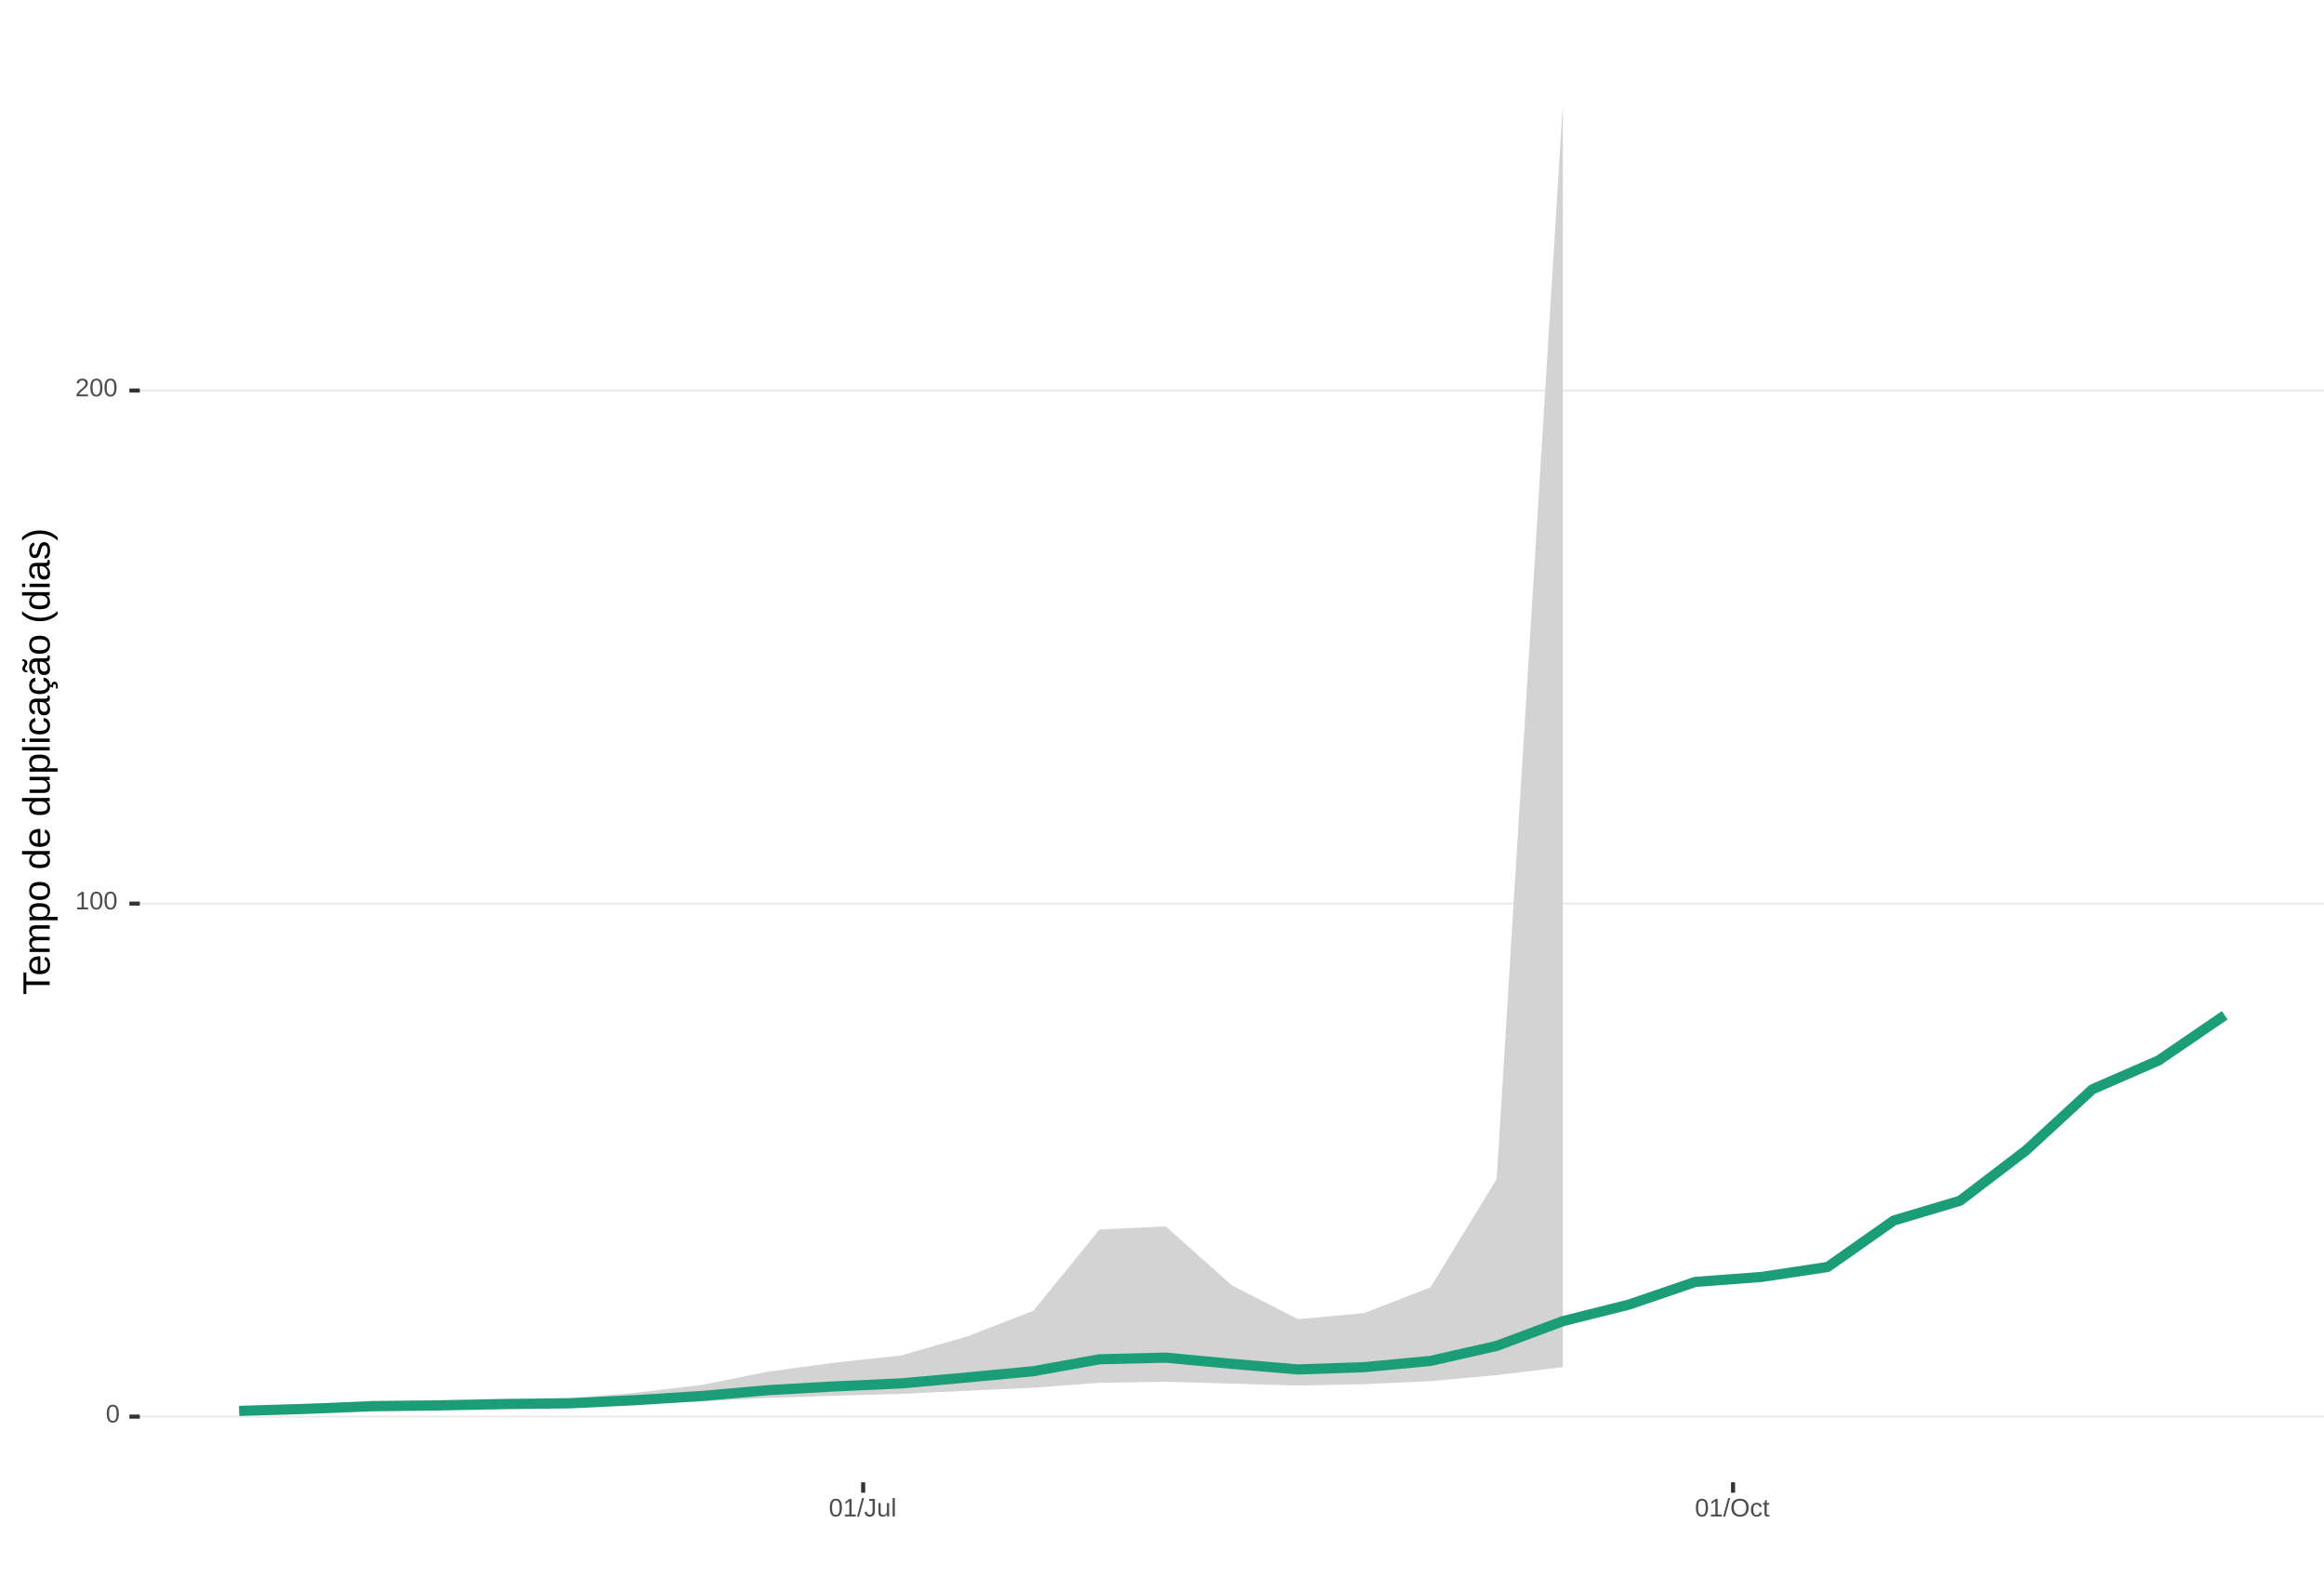
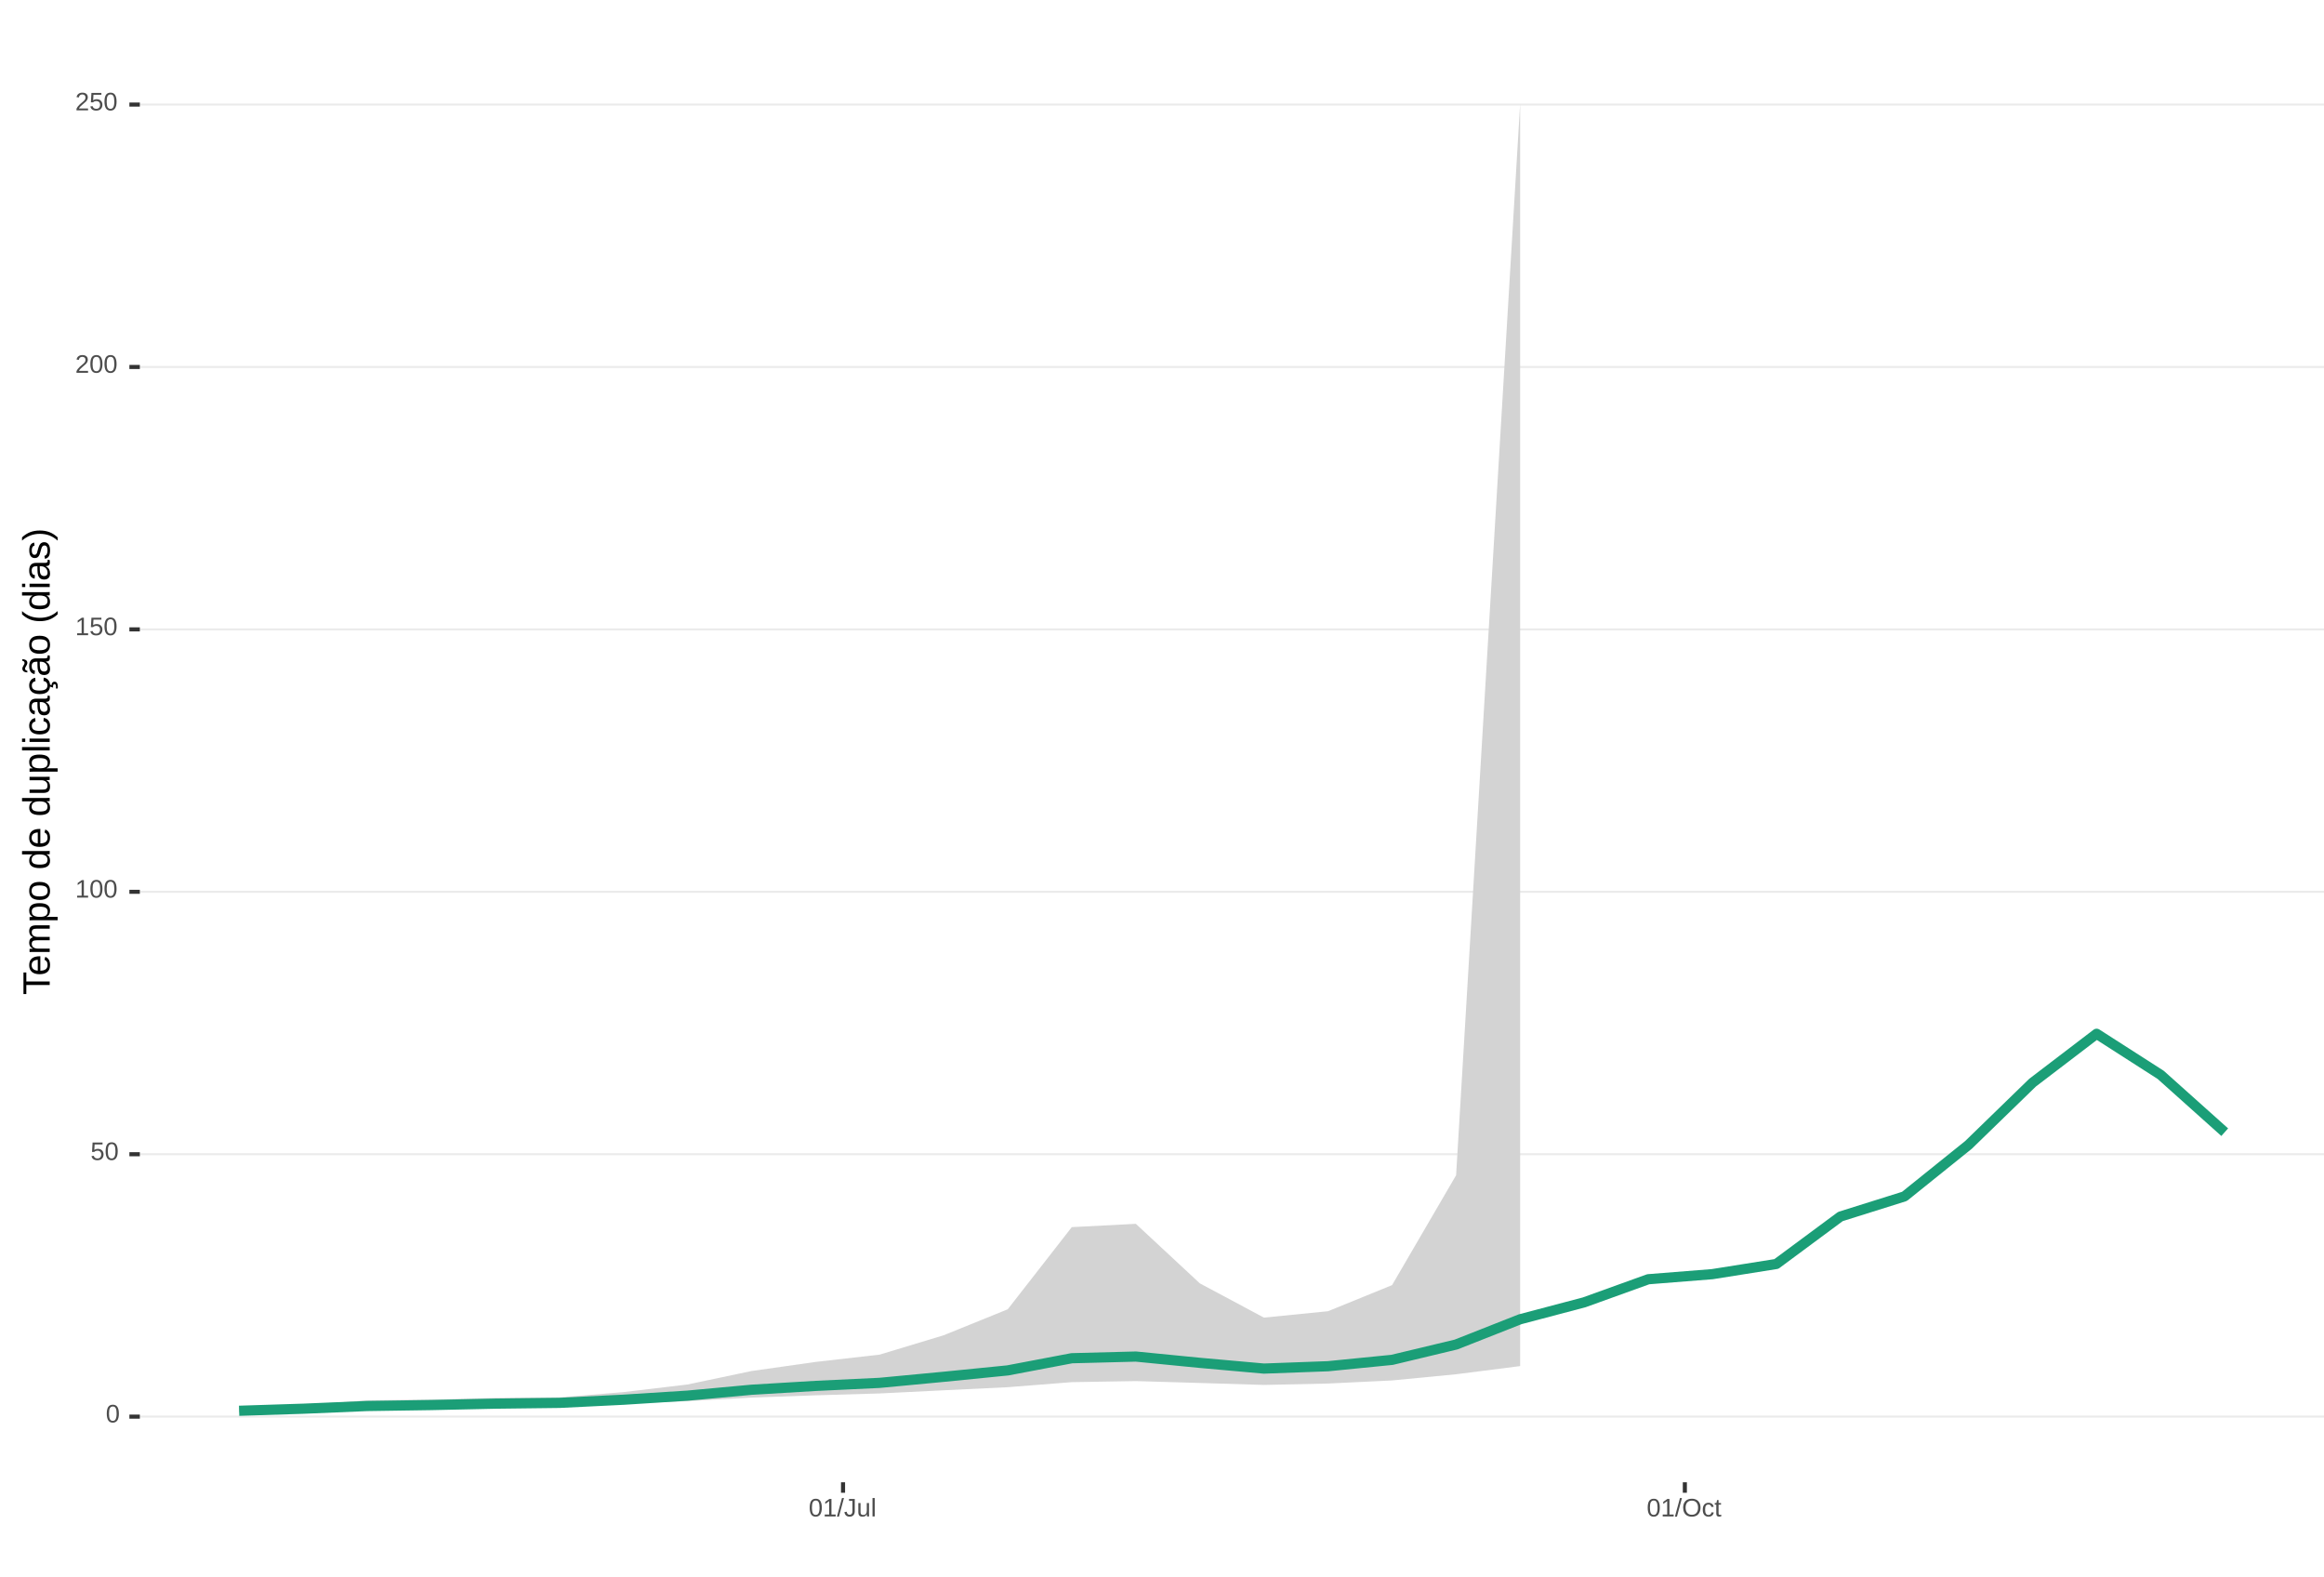
<svg xmlns="http://www.w3.org/2000/svg" xmlns:xlink="http://www.w3.org/1999/xlink" width="609pt" height="413pt" viewBox="0 0 609 413" version="1.1">
  <defs>
    <g>
      <symbol overflow="visible" id="glyph0-0">
        <path style="stroke:none;" d="M 0.672 -4.578 L 4.328 -4.578 L 4.328 0 L 0.672 0 Z M 0.906 -4.328 L 0.906 -0.25 L 4.078 -0.25 L 4.078 -4.328 Z M 0.906 -4.328 " />
      </symbol>
      <symbol overflow="visible" id="glyph0-1">
        <path style="stroke:none;" d="M 3.438 -2.297 C 3.438 -1.523 3.301 -0.938 3.031 -0.531 C 2.758 -0.133 2.363 0.062 1.844 0.062 C 1.312 0.062 0.914 -0.133 0.656 -0.531 C 0.395 -0.938 0.266 -1.523 0.266 -2.297 C 0.266 -3.078 0.391 -3.66 0.641 -4.047 C 0.898 -4.441 1.305 -4.641 1.859 -4.641 C 2.398 -4.641 2.797 -4.441 3.047 -4.047 C 3.305 -3.648 3.438 -3.066 3.438 -2.297 Z M 2.844 -2.297 C 2.844 -2.953 2.766 -3.426 2.609 -3.719 C 2.461 -4.02 2.211 -4.172 1.859 -4.172 C 1.504 -4.172 1.242 -4.023 1.078 -3.734 C 0.922 -3.441 0.844 -2.961 0.844 -2.297 C 0.844 -1.641 0.922 -1.16 1.078 -0.859 C 1.242 -0.555 1.5 -0.406 1.844 -0.406 C 2.188 -0.406 2.438 -0.555 2.594 -0.859 C 2.758 -1.172 2.844 -1.648 2.844 -2.297 Z M 2.844 -2.297 " />
      </symbol>
      <symbol overflow="visible" id="glyph0-2">
+         <path style="stroke:none;" d="M 3.422 -1.484 C 3.422 -1.004 3.273 -0.625 2.984 -0.344 C 2.703 -0.07 2.305 0.062 1.797 0.062 C 1.367 0.062 1.023 -0.031 0.766 -0.219 C 0.504 -0.406 0.336 -0.676 0.266 -1.031 L 0.859 -1.094 C 0.984 -0.633 1.301 -0.406 1.812 -0.406 C 2.125 -0.406 2.367 -0.5 2.547 -0.688 C 2.723 -0.883 2.812 -1.148 2.812 -1.484 C 2.812 -1.766 2.723 -1.992 2.547 -2.172 C 2.367 -2.348 2.129 -2.438 1.828 -2.438 C 1.672 -2.438 1.52 -2.41 1.375 -2.359 C 1.238 -2.316 1.102 -2.234 0.969 -2.109 L 0.406 -2.109 L 0.547 -4.578 L 3.156 -4.578 L 3.156 -4.078 L 1.078 -4.078 L 1 -2.625 C 1.25 -2.82 1.562 -2.922 1.938 -2.922 C 2.395 -2.922 2.754 -2.785 3.016 -2.516 C 3.285 -2.254 3.422 -1.91 3.422 -1.484 Z M 3.422 -1.484 " />
+       </symbol>
+       <symbol overflow="visible" id="glyph0-3">
        <path style="stroke:none;" d="M 0.5 0 L 0.5 -0.5 L 1.672 -0.5 L 1.672 -4.016 L 0.641 -3.281 L 0.641 -3.828 L 1.719 -4.578 L 2.266 -4.578 L 2.266 -0.5 L 3.375 -0.5 L 3.375 0 Z M 0.5 0 " />
      </symbol>
-       <symbol overflow="visible" id="glyph0-3">
+       <symbol overflow="visible" id="glyph0-4">
        <path style="stroke:none;" d="M 0.328 0 L 0.328 -0.406 C 0.441 -0.664 0.578 -0.891 0.734 -1.078 C 0.898 -1.273 1.066 -1.453 1.234 -1.609 C 1.41 -1.766 1.582 -1.91 1.75 -2.047 C 1.926 -2.18 2.082 -2.316 2.219 -2.453 C 2.363 -2.586 2.477 -2.727 2.562 -2.875 C 2.645 -3.02 2.688 -3.188 2.688 -3.375 C 2.688 -3.625 2.613 -3.816 2.469 -3.953 C 2.32 -4.098 2.117 -4.172 1.859 -4.172 C 1.609 -4.172 1.398 -4.102 1.234 -3.969 C 1.078 -3.832 0.984 -3.641 0.953 -3.391 L 0.359 -3.453 C 0.398 -3.816 0.555 -4.102 0.828 -4.312 C 1.098 -4.531 1.441 -4.641 1.859 -4.641 C 2.316 -4.641 2.672 -4.531 2.922 -4.312 C 3.172 -4.102 3.297 -3.797 3.297 -3.391 C 3.297 -3.211 3.254 -3.035 3.172 -2.859 C 3.086 -2.68 2.969 -2.504 2.812 -2.328 C 2.656 -2.16 2.348 -1.891 1.891 -1.516 C 1.641 -1.316 1.441 -1.133 1.297 -0.969 C 1.148 -0.801 1.047 -0.645 0.984 -0.5 L 3.359 -0.5 L 3.359 0 Z M 0.328 0 " />
      </symbol>
-       <symbol overflow="visible" id="glyph0-4">
+       <symbol overflow="visible" id="glyph0-5">
        <path style="stroke:none;" d="M 0 0.062 L 1.328 -4.828 L 1.844 -4.828 L 0.531 0.062 Z M 0 0.062 " />
      </symbol>
-       <symbol overflow="visible" id="glyph0-5">
+       <symbol overflow="visible" id="glyph0-6">
        <path style="stroke:none;" d="M 1.484 0.062 C 0.711 0.062 0.254 -0.336 0.109 -1.141 L 0.719 -1.234 C 0.75 -0.984 0.832 -0.785 0.969 -0.641 C 1.113 -0.504 1.285 -0.438 1.484 -0.438 C 1.711 -0.438 1.891 -0.516 2.016 -0.672 C 2.148 -0.828 2.219 -1.055 2.219 -1.359 L 2.219 -4.078 L 1.328 -4.078 L 1.328 -4.578 L 2.828 -4.578 L 2.828 -1.359 C 2.828 -0.922 2.707 -0.57 2.469 -0.312 C 2.227 -0.062 1.898 0.062 1.484 0.062 Z M 1.484 0.062 " />
      </symbol>
-       <symbol overflow="visible" id="glyph0-6">
+       <symbol overflow="visible" id="glyph0-7">
        <path style="stroke:none;" d="M 1.016 -3.516 L 1.016 -1.281 C 1.016 -1.051 1.035 -0.875 1.078 -0.75 C 1.129 -0.625 1.203 -0.531 1.297 -0.469 C 1.398 -0.414 1.551 -0.391 1.75 -0.391 C 2.031 -0.391 2.25 -0.484 2.406 -0.672 C 2.57 -0.867 2.656 -1.141 2.656 -1.484 L 2.656 -3.516 L 3.234 -3.516 L 3.234 -0.75 C 3.234 -0.344 3.242 -0.094 3.266 0 L 2.703 0 C 2.703 -0.008 2.703 -0.035 2.703 -0.078 C 2.703 -0.129 2.695 -0.188 2.688 -0.25 C 2.688 -0.312 2.688 -0.426 2.688 -0.594 L 2.672 -0.594 C 2.535 -0.352 2.379 -0.18 2.203 -0.078 C 2.023 0.016 1.805 0.062 1.547 0.062 C 1.16 0.062 0.879 -0.031 0.703 -0.219 C 0.523 -0.414 0.438 -0.734 0.438 -1.172 L 0.438 -3.516 Z M 1.016 -3.516 " />
      </symbol>
-       <symbol overflow="visible" id="glyph0-7">
+       <symbol overflow="visible" id="glyph0-8">
        <path style="stroke:none;" d="M 0.453 0 L 0.453 -4.828 L 1.031 -4.828 L 1.031 0 Z M 0.453 0 " />
      </symbol>
-       <symbol overflow="visible" id="glyph0-8">
+       <symbol overflow="visible" id="glyph0-9">
        <path style="stroke:none;" d="M 4.859 -2.312 C 4.859 -1.832 4.766 -1.41 4.578 -1.047 C 4.398 -0.691 4.141 -0.414 3.797 -0.219 C 3.453 -0.031 3.047 0.062 2.578 0.062 C 2.109 0.062 1.703 -0.031 1.359 -0.219 C 1.023 -0.406 0.766 -0.68 0.578 -1.047 C 0.398 -1.41 0.312 -1.832 0.312 -2.312 C 0.312 -3.039 0.508 -3.609 0.906 -4.016 C 1.312 -4.43 1.875 -4.641 2.594 -4.641 C 3.062 -4.641 3.461 -4.547 3.797 -4.359 C 4.141 -4.18 4.398 -3.914 4.578 -3.562 C 4.766 -3.207 4.859 -2.789 4.859 -2.312 Z M 4.219 -2.312 C 4.219 -2.883 4.078 -3.332 3.797 -3.656 C 3.516 -3.977 3.113 -4.141 2.594 -4.141 C 2.062 -4.141 1.656 -3.977 1.375 -3.656 C 1.094 -3.332 0.953 -2.883 0.953 -2.312 C 0.953 -1.738 1.094 -1.281 1.375 -0.938 C 1.664 -0.602 2.066 -0.438 2.578 -0.438 C 3.109 -0.438 3.516 -0.598 3.797 -0.922 C 4.078 -1.254 4.219 -1.719 4.219 -2.312 Z M 4.219 -2.312 " />
      </symbol>
-       <symbol overflow="visible" id="glyph0-9">
+       <symbol overflow="visible" id="glyph0-10">
        <path style="stroke:none;" d="M 0.891 -1.781 C 0.891 -1.312 0.961 -0.961 1.109 -0.734 C 1.254 -0.504 1.477 -0.391 1.781 -0.391 C 1.988 -0.391 2.16 -0.445 2.297 -0.562 C 2.441 -0.676 2.531 -0.848 2.562 -1.078 L 3.156 -1.047 C 3.102 -0.711 2.957 -0.441 2.719 -0.234 C 2.477 -0.035 2.172 0.062 1.797 0.062 C 1.305 0.062 0.93 -0.094 0.672 -0.406 C 0.41 -0.719 0.281 -1.172 0.281 -1.766 C 0.281 -2.359 0.41 -2.805 0.672 -3.109 C 0.93 -3.422 1.305 -3.578 1.797 -3.578 C 2.148 -3.578 2.445 -3.484 2.688 -3.297 C 2.926 -3.109 3.078 -2.852 3.141 -2.531 L 2.531 -2.484 C 2.5 -2.68 2.422 -2.836 2.297 -2.953 C 2.172 -3.066 2 -3.125 1.781 -3.125 C 1.469 -3.125 1.238 -3.02 1.094 -2.812 C 0.957 -2.602 0.891 -2.258 0.891 -1.781 Z M 0.891 -1.781 " />
      </symbol>
-       <symbol overflow="visible" id="glyph0-10">
+       <symbol overflow="visible" id="glyph0-11">
        <path style="stroke:none;" d="M 1.797 -0.031 C 1.609 0.02 1.41 0.047 1.203 0.047 C 0.734 0.047 0.5 -0.219 0.5 -0.75 L 0.5 -3.094 L 0.094 -3.094 L 0.094 -3.516 L 0.531 -3.516 L 0.703 -4.297 L 1.094 -4.297 L 1.094 -3.516 L 1.734 -3.516 L 1.734 -3.094 L 1.094 -3.094 L 1.094 -0.875 C 1.094 -0.707 1.117 -0.586 1.172 -0.516 C 1.223 -0.441 1.32 -0.406 1.469 -0.406 C 1.539 -0.406 1.648 -0.422 1.797 -0.453 Z M 1.797 -0.031 " />
      </symbol>
      <symbol overflow="visible" id="glyph1-0">
        <path style="stroke:none;" d="M -6.875 -1 L -6.875 -6.5 L 0 -6.5 L 0 -1 Z M -6.516 -1.375 L -0.375 -1.375 L -0.375 -6.125 L -6.516 -6.125 Z M -6.516 -1.375 " />
      </symbol>
      <symbol overflow="visible" id="glyph1-1">
        <path style="stroke:none;" d="M -6.125 -3.516 L 0 -3.516 L 0 -2.594 L -6.125 -2.594 L -6.125 -0.219 L -6.875 -0.219 L -6.875 -5.875 L -6.125 -5.875 Z M -6.125 -3.516 " />
      </symbol>
      <symbol overflow="visible" id="glyph1-2">
        <path style="stroke:none;" d="M -2.453 -1.344 C -1.848 -1.344 -1.379 -1.469 -1.047 -1.719 C -0.723 -1.969 -0.562 -2.336 -0.562 -2.828 C -0.562 -3.203 -0.633 -3.504 -0.781 -3.734 C -0.938 -3.961 -1.133 -4.117 -1.375 -4.203 L -1.156 -4.969 C -0.32 -4.656 0.094 -3.941 0.094 -2.828 C 0.094 -2.047 -0.133 -1.445 -0.594 -1.031 C -1.062 -0.625 -1.754 -0.422 -2.672 -0.422 C -3.547 -0.422 -4.211 -0.625 -4.672 -1.031 C -5.141 -1.445 -5.375 -2.031 -5.375 -2.781 C -5.375 -4.344 -4.441 -5.125 -2.578 -5.125 L -2.453 -5.125 Z M -3.125 -4.203 C -3.688 -4.16 -4.094 -4.02 -4.344 -3.781 C -4.602 -3.551 -4.734 -3.219 -4.734 -2.781 C -4.734 -2.352 -4.586 -2.016 -4.297 -1.766 C -4.016 -1.516 -3.625 -1.379 -3.125 -1.359 Z M -3.125 -4.203 " />
      </symbol>
      <symbol overflow="visible" id="glyph1-3">
        <path style="stroke:none;" d="M 0 -3.75 L -3.344 -3.75 C -3.852 -3.75 -4.207 -3.676 -4.406 -3.531 C -4.602 -3.395 -4.703 -3.145 -4.703 -2.781 C -4.703 -2.406 -4.555 -2.109 -4.266 -1.891 C -3.984 -1.672 -3.582 -1.562 -3.062 -1.562 L 0 -1.562 L 0 -0.688 L -4.156 -0.688 C -4.77 -0.688 -5.145 -0.68 -5.281 -0.672 L -5.281 -1.5 C -5.27 -1.5 -5.227 -1.5 -5.156 -1.5 C -5.082 -1.508 -5 -1.516 -4.906 -1.516 C -4.812 -1.523 -4.633 -1.531 -4.375 -1.531 L -4.375 -1.547 C -4.75 -1.734 -5.008 -1.945 -5.156 -2.188 C -5.301 -2.438 -5.375 -2.738 -5.375 -3.094 C -5.375 -3.488 -5.297 -3.801 -5.141 -4.031 C -4.984 -4.27 -4.727 -4.438 -4.375 -4.531 L -4.375 -4.547 C -4.727 -4.723 -4.984 -4.941 -5.141 -5.203 C -5.297 -5.461 -5.375 -5.773 -5.375 -6.141 C -5.375 -6.672 -5.227 -7.055 -4.938 -7.297 C -4.656 -7.547 -4.18 -7.672 -3.516 -7.672 L 0 -7.672 L 0 -6.797 L -3.344 -6.797 C -3.852 -6.797 -4.207 -6.723 -4.406 -6.578 C -4.602 -6.441 -4.703 -6.191 -4.703 -5.828 C -4.703 -5.453 -4.555 -5.156 -4.266 -4.938 C -3.984 -4.727 -3.582 -4.625 -3.062 -4.625 L 0 -4.625 Z M 0 -3.75 " />
      </symbol>
      <symbol overflow="visible" id="glyph1-4">
        <path style="stroke:none;" d="M -2.672 -5.141 C -0.828 -5.141 0.094 -4.492 0.094 -3.203 C 0.094 -2.391 -0.211 -1.844 -0.828 -1.562 L -0.828 -1.531 C -0.797 -1.539 -0.516 -1.547 0.016 -1.547 L 2.078 -1.547 L 2.078 -0.672 L -4.203 -0.672 C -4.742 -0.672 -5.102 -0.66 -5.281 -0.641 L -5.281 -1.5 C -5.27 -1.5 -5.223 -1.5 -5.141 -1.5 C -5.066 -1.508 -4.945 -1.52 -4.781 -1.531 C -4.613 -1.539 -4.5 -1.547 -4.438 -1.547 L -4.438 -1.562 C -4.758 -1.719 -4.992 -1.922 -5.141 -2.172 C -5.297 -2.43 -5.375 -2.773 -5.375 -3.203 C -5.375 -3.848 -5.156 -4.332 -4.719 -4.656 C -4.281 -4.977 -3.598 -5.141 -2.672 -5.141 Z M -2.641 -4.219 C -3.379 -4.219 -3.906 -4.117 -4.219 -3.922 C -4.539 -3.723 -4.703 -3.406 -4.703 -2.969 C -4.703 -2.625 -4.629 -2.352 -4.484 -2.156 C -4.336 -1.957 -4.109 -1.805 -3.797 -1.703 C -3.484 -1.598 -3.078 -1.547 -2.578 -1.547 C -1.879 -1.547 -1.363 -1.656 -1.031 -1.875 C -0.707 -2.102 -0.547 -2.469 -0.547 -2.969 C -0.547 -3.406 -0.707 -3.723 -1.031 -3.922 C -1.352 -4.117 -1.891 -4.219 -2.641 -4.219 Z M -2.641 -4.219 " />
      </symbol>
      <symbol overflow="visible" id="glyph1-5">
        <path style="stroke:none;" d="M -2.641 -5.141 C -1.723 -5.141 -1.035 -4.938 -0.578 -4.531 C -0.129 -4.125 0.094 -3.535 0.094 -2.766 C 0.094 -1.992 -0.141 -1.41 -0.609 -1.016 C -1.078 -0.617 -1.754 -0.422 -2.641 -0.422 C -4.461 -0.422 -5.375 -1.207 -5.375 -2.781 C -5.375 -3.594 -5.148 -4.188 -4.703 -4.562 C -4.266 -4.945 -3.578 -5.141 -2.641 -5.141 Z M -2.641 -4.219 C -3.367 -4.219 -3.898 -4.109 -4.234 -3.891 C -4.566 -3.672 -4.734 -3.305 -4.734 -2.797 C -4.734 -2.285 -4.562 -1.914 -4.219 -1.688 C -3.883 -1.457 -3.359 -1.344 -2.641 -1.344 C -1.953 -1.344 -1.43 -1.453 -1.078 -1.672 C -0.723 -1.898 -0.547 -2.258 -0.547 -2.75 C -0.547 -3.281 -0.711 -3.656 -1.047 -3.875 C -1.391 -4.102 -1.922 -4.219 -2.641 -4.219 Z M -2.641 -4.219 " />
      </symbol>
      <symbol overflow="visible" id="glyph1-6">
        <path style="stroke:none;" d="" />
      </symbol>
      <symbol overflow="visible" id="glyph1-7">
        <path style="stroke:none;" d="M -0.844 -4.016 C -0.508 -3.848 -0.27 -3.629 -0.125 -3.359 C 0.02 -3.086 0.094 -2.754 0.094 -2.359 C 0.094 -1.691 -0.129 -1.203 -0.578 -0.891 C -1.023 -0.578 -1.707 -0.422 -2.625 -0.422 C -4.457 -0.422 -5.375 -1.066 -5.375 -2.359 C -5.375 -2.766 -5.301 -3.098 -5.156 -3.359 C -5.008 -3.629 -4.781 -3.848 -4.469 -4.016 L -7.25 -4.016 L -7.25 -4.891 L -1.094 -4.891 C -0.539 -4.891 -0.176 -4.898 0 -4.922 L 0 -4.078 C -0.051 -4.066 -0.172 -4.055 -0.359 -4.047 C -0.547 -4.035 -0.707 -4.031 -0.844 -4.031 Z M -2.641 -1.344 C -1.898 -1.344 -1.367 -1.438 -1.047 -1.625 C -0.734 -1.82 -0.578 -2.145 -0.578 -2.594 C -0.578 -3.082 -0.75 -3.441 -1.094 -3.672 C -1.438 -3.898 -1.973 -4.016 -2.703 -4.016 C -3.398 -4.016 -3.91 -3.898 -4.234 -3.672 C -4.566 -3.441 -4.734 -3.082 -4.734 -2.594 C -4.734 -2.156 -4.566 -1.836 -4.234 -1.641 C -3.91 -1.441 -3.379 -1.344 -2.641 -1.344 Z M -2.641 -1.344 " />
      </symbol>
      <symbol overflow="visible" id="glyph1-8">
        <path style="stroke:none;" d="M -5.281 -1.531 L -1.938 -1.531 C -1.582 -1.531 -1.305 -1.562 -1.109 -1.625 C -0.922 -1.695 -0.785 -1.805 -0.703 -1.953 C -0.617 -2.109 -0.578 -2.332 -0.578 -2.625 C -0.578 -3.039 -0.723 -3.367 -1.016 -3.609 C -1.305 -3.859 -1.707 -3.984 -2.219 -3.984 L -5.281 -3.984 L -5.281 -4.875 L -1.125 -4.875 C -0.508 -4.875 -0.133 -4.879 0 -4.891 L 0 -4.062 C -0.02 -4.062 -0.062 -4.055 -0.125 -4.047 C -0.195 -4.047 -0.281 -4.039 -0.375 -4.031 C -0.469 -4.031 -0.645 -4.031 -0.906 -4.031 L -0.906 -4.016 C -0.539 -3.816 -0.281 -3.582 -0.125 -3.312 C 0.02 -3.051 0.094 -2.723 0.094 -2.328 C 0.094 -1.742 -0.047 -1.316 -0.328 -1.047 C -0.617 -0.785 -1.098 -0.656 -1.766 -0.656 L -5.281 -0.656 Z M -5.281 -1.531 " />
      </symbol>
      <symbol overflow="visible" id="glyph1-9">
        <path style="stroke:none;" d="M 0 -0.672 L -7.25 -0.672 L -7.25 -1.547 L 0 -1.547 Z M 0 -0.672 " />
      </symbol>
      <symbol overflow="visible" id="glyph1-10">
        <path style="stroke:none;" d="M -6.406 -0.672 L -7.25 -0.672 L -7.25 -1.547 L -6.406 -1.547 Z M 0 -0.672 L -5.281 -0.672 L -5.281 -1.547 L 0 -1.547 Z M 0 -0.672 " />
      </symbol>
      <symbol overflow="visible" id="glyph1-11">
        <path style="stroke:none;" d="M -2.672 -1.344 C -1.961 -1.344 -1.438 -1.453 -1.094 -1.672 C -0.758 -1.891 -0.594 -2.223 -0.594 -2.672 C -0.594 -2.984 -0.676 -3.242 -0.844 -3.453 C -1.02 -3.672 -1.281 -3.801 -1.625 -3.844 L -1.578 -4.734 C -1.066 -4.672 -0.66 -4.457 -0.359 -4.094 C -0.055 -3.727 0.094 -3.266 0.094 -2.703 C 0.094 -1.961 -0.133 -1.395 -0.594 -1 C -1.062 -0.613 -1.742 -0.422 -2.641 -0.422 C -3.535 -0.422 -4.211 -0.613 -4.672 -1 C -5.141 -1.395 -5.375 -1.957 -5.375 -2.688 C -5.375 -3.227 -5.234 -3.676 -4.953 -4.031 C -4.68 -4.395 -4.297 -4.617 -3.797 -4.703 L -3.734 -3.797 C -4.023 -3.754 -4.254 -3.641 -4.422 -3.453 C -4.598 -3.266 -4.688 -3.004 -4.688 -2.672 C -4.688 -2.203 -4.531 -1.863 -4.219 -1.656 C -3.914 -1.445 -3.398 -1.344 -2.672 -1.344 Z M -2.672 -1.344 " />
      </symbol>
      <symbol overflow="visible" id="glyph1-12">
        <path style="stroke:none;" d="M 0.094 -2.016 C 0.094 -1.484 -0.047 -1.082 -0.328 -0.812 C -0.609 -0.551 -0.988 -0.422 -1.469 -0.422 C -2.02 -0.422 -2.441 -0.598 -2.734 -0.953 C -3.023 -1.316 -3.18 -1.898 -3.203 -2.703 L -3.219 -3.891 L -3.516 -3.891 C -3.941 -3.891 -4.25 -3.797 -4.438 -3.609 C -4.625 -3.43 -4.719 -3.148 -4.719 -2.766 C -4.719 -2.367 -4.648 -2.078 -4.516 -1.891 C -4.379 -1.711 -4.164 -1.609 -3.875 -1.578 L -3.953 -0.656 C -4.898 -0.812 -5.375 -1.52 -5.375 -2.781 C -5.375 -3.445 -5.223 -3.945 -4.922 -4.281 C -4.617 -4.613 -4.18 -4.781 -3.609 -4.781 L -1.328 -4.781 C -1.066 -4.781 -0.867 -4.812 -0.734 -4.875 C -0.609 -4.945 -0.547 -5.082 -0.547 -5.281 C -0.547 -5.363 -0.555 -5.457 -0.578 -5.562 L -0.031 -5.562 C 0.02 -5.344 0.047 -5.117 0.047 -4.891 C 0.047 -4.555 -0.035 -4.316 -0.203 -4.172 C -0.379 -4.023 -0.648 -3.941 -1.016 -3.922 L -1.016 -3.891 C -0.609 -3.672 -0.32 -3.41 -0.156 -3.109 C 0.008 -2.805 0.094 -2.441 0.094 -2.016 Z M -0.562 -2.219 C -0.562 -2.539 -0.633 -2.828 -0.781 -3.078 C -0.926 -3.328 -1.125 -3.523 -1.375 -3.672 C -1.633 -3.816 -1.898 -3.891 -2.172 -3.891 L -2.609 -3.891 L -2.594 -2.938 C -2.582 -2.52 -2.535 -2.203 -2.453 -1.984 C -2.379 -1.773 -2.258 -1.613 -2.094 -1.5 C -1.938 -1.383 -1.723 -1.328 -1.453 -1.328 C -1.172 -1.328 -0.953 -1.406 -0.797 -1.562 C -0.641 -1.719 -0.562 -1.938 -0.562 -2.219 Z M -0.562 -2.219 " />
      </symbol>
      <symbol overflow="visible" id="glyph1-13">
        <path style="stroke:none;" d="M -2.672 -1.344 C -1.961 -1.344 -1.438 -1.453 -1.094 -1.672 C -0.758 -1.891 -0.594 -2.223 -0.594 -2.672 C -0.594 -2.984 -0.676 -3.242 -0.844 -3.453 C -1.02 -3.672 -1.281 -3.801 -1.625 -3.844 L -1.578 -4.734 C -1.066 -4.672 -0.66 -4.457 -0.359 -4.094 C -0.055 -3.727 0.094 -3.266 0.094 -2.703 C 0.094 -1.961 -0.133 -1.395 -0.594 -1 C -1.062 -0.613 -1.742 -0.422 -2.641 -0.422 C -3.535 -0.422 -4.211 -0.613 -4.672 -1 C -5.141 -1.395 -5.375 -1.957 -5.375 -2.688 C -5.375 -3.227 -5.234 -3.676 -4.953 -4.031 C -4.68 -4.395 -4.297 -4.617 -3.797 -4.703 L -3.734 -3.797 C -4.023 -3.754 -4.254 -3.641 -4.422 -3.453 C -4.598 -3.266 -4.688 -3.004 -4.688 -2.672 C -4.688 -2.203 -4.531 -1.863 -4.219 -1.656 C -3.914 -1.445 -3.398 -1.344 -2.672 -1.344 Z M 1.234 -3.672 C 1.828 -3.672 2.125 -3.223 2.125 -2.328 C 2.125 -2.148 2.113 -2.004 2.094 -1.891 L 1.625 -1.891 C 1.645 -2.055 1.656 -2.195 1.656 -2.312 C 1.656 -2.789 1.52 -3.031 1.25 -3.031 C 1 -3.031 0.875 -2.812 0.875 -2.375 C 0.875 -2.238 0.879 -2.148 0.891 -2.109 L 0 -2.422 L 0 -2.938 L 0.484 -2.75 C 0.492 -3.062 0.566 -3.289 0.703 -3.438 C 0.836 -3.594 1.016 -3.672 1.234 -3.672 Z M 1.234 -3.672 " />
      </symbol>
      <symbol overflow="visible" id="glyph1-14">
        <path style="stroke:none;" d="M 0.094 -2.016 C 0.094 -1.484 -0.047 -1.082 -0.328 -0.812 C -0.609 -0.551 -0.988 -0.422 -1.469 -0.422 C -2.02 -0.422 -2.441 -0.598 -2.734 -0.953 C -3.023 -1.316 -3.18 -1.898 -3.203 -2.703 L -3.219 -3.891 L -3.516 -3.891 C -3.941 -3.891 -4.25 -3.797 -4.438 -3.609 C -4.625 -3.43 -4.719 -3.148 -4.719 -2.766 C -4.719 -2.367 -4.648 -2.078 -4.516 -1.891 C -4.379 -1.711 -4.164 -1.609 -3.875 -1.578 L -3.953 -0.656 C -4.898 -0.812 -5.375 -1.52 -5.375 -2.781 C -5.375 -3.445 -5.223 -3.945 -4.922 -4.281 C -4.617 -4.613 -4.18 -4.781 -3.609 -4.781 L -1.328 -4.781 C -1.066 -4.781 -0.867 -4.812 -0.734 -4.875 C -0.609 -4.945 -0.547 -5.082 -0.547 -5.281 C -0.547 -5.363 -0.555 -5.457 -0.578 -5.562 L -0.031 -5.562 C 0.02 -5.344 0.047 -5.117 0.047 -4.891 C 0.047 -4.555 -0.035 -4.316 -0.203 -4.172 C -0.379 -4.023 -0.648 -3.941 -1.016 -3.922 L -1.016 -3.891 C -0.609 -3.672 -0.32 -3.41 -0.156 -3.109 C 0.008 -2.805 0.094 -2.441 0.094 -2.016 Z M -0.562 -2.219 C -0.562 -2.539 -0.633 -2.828 -0.781 -3.078 C -0.926 -3.328 -1.125 -3.523 -1.375 -3.672 C -1.633 -3.816 -1.898 -3.891 -2.172 -3.891 L -2.609 -3.891 L -2.594 -2.938 C -2.582 -2.52 -2.535 -2.203 -2.453 -1.984 C -2.379 -1.773 -2.258 -1.613 -2.094 -1.5 C -1.938 -1.383 -1.723 -1.328 -1.453 -1.328 C -1.172 -1.328 -0.953 -1.406 -0.797 -1.562 C -0.641 -1.719 -0.562 -1.938 -0.562 -2.219 Z M -5.859 -3.609 C -5.859 -3.473 -5.891 -3.332 -5.953 -3.188 C -6.016 -3.051 -6.082 -2.922 -6.156 -2.797 C -6.227 -2.672 -6.297 -2.551 -6.359 -2.438 C -6.422 -2.32 -6.453 -2.211 -6.453 -2.109 C -6.453 -1.93 -6.398 -1.797 -6.297 -1.703 C -6.191 -1.617 -6.047 -1.562 -5.859 -1.531 L -5.859 -1.094 C -6.191 -1.125 -6.441 -1.176 -6.609 -1.25 C -6.785 -1.332 -6.922 -1.441 -7.016 -1.578 C -7.117 -1.711 -7.172 -1.879 -7.172 -2.078 C -7.172 -2.223 -7.141 -2.363 -7.078 -2.5 C -7.023 -2.633 -6.957 -2.766 -6.875 -2.891 C -6.801 -3.023 -6.734 -3.145 -6.672 -3.25 C -6.617 -3.363 -6.594 -3.473 -6.594 -3.578 C -6.594 -3.898 -6.785 -4.086 -7.172 -4.141 L -7.172 -4.594 C -6.691 -4.539 -6.352 -4.43 -6.156 -4.266 C -5.957 -4.098 -5.859 -3.879 -5.859 -3.609 Z M -5.859 -3.609 " />
      </symbol>
      <symbol overflow="visible" id="glyph1-15">
        <path style="stroke:none;" d="M -2.594 -0.625 C -3.539 -0.625 -4.383 -0.77 -5.125 -1.062 C -5.875 -1.352 -6.582 -1.805 -7.25 -2.422 L -7.25 -3.266 C -6.57 -2.66 -5.852 -2.211 -5.094 -1.922 C -4.332 -1.641 -3.5 -1.5 -2.594 -1.5 C -1.688 -1.5 -0.852 -1.641 -0.094 -1.922 C 0.664 -2.203 1.391 -2.648 2.078 -3.266 L 2.078 -2.422 C 1.41 -1.805 0.703 -1.352 -0.047 -1.062 C -0.797 -0.77 -1.641 -0.625 -2.578 -0.625 Z M -2.594 -0.625 " />
      </symbol>
      <symbol overflow="visible" id="glyph1-16">
        <path style="stroke:none;" d="M -1.453 -4.641 C -0.961 -4.641 -0.582 -4.453 -0.312 -4.078 C -0.039 -3.703 0.094 -3.176 0.094 -2.5 C 0.094 -1.844 -0.008 -1.332 -0.219 -0.969 C -0.438 -0.613 -0.773 -0.383 -1.234 -0.281 L -1.391 -1.062 C -1.109 -1.133 -0.898 -1.285 -0.766 -1.516 C -0.641 -1.754 -0.578 -2.082 -0.578 -2.5 C -0.578 -2.945 -0.645 -3.27 -0.781 -3.469 C -0.914 -3.676 -1.117 -3.781 -1.391 -3.781 C -1.598 -3.781 -1.766 -3.707 -1.891 -3.562 C -2.023 -3.426 -2.133 -3.195 -2.219 -2.875 L -2.391 -2.25 C -2.516 -1.738 -2.641 -1.375 -2.766 -1.156 C -2.891 -0.945 -3.039 -0.781 -3.219 -0.656 C -3.406 -0.539 -3.629 -0.484 -3.891 -0.484 C -4.367 -0.484 -4.734 -0.656 -4.984 -1 C -5.234 -1.344 -5.359 -1.844 -5.359 -2.5 C -5.359 -3.082 -5.254 -3.547 -5.047 -3.891 C -4.848 -4.234 -4.523 -4.453 -4.078 -4.547 L -3.969 -3.75 C -4.207 -3.707 -4.391 -3.578 -4.516 -3.359 C -4.641 -3.148 -4.703 -2.863 -4.703 -2.5 C -4.703 -2.102 -4.641 -1.812 -4.516 -1.625 C -4.398 -1.438 -4.219 -1.344 -3.969 -1.344 C -3.82 -1.344 -3.695 -1.379 -3.594 -1.453 C -3.5 -1.535 -3.414 -1.648 -3.344 -1.797 C -3.281 -1.953 -3.191 -2.281 -3.078 -2.781 C -2.953 -3.238 -2.836 -3.57 -2.734 -3.781 C -2.641 -3.988 -2.531 -4.148 -2.406 -4.266 C -2.289 -4.379 -2.156 -4.469 -2 -4.531 C -1.844 -4.602 -1.66 -4.641 -1.453 -4.641 Z M -1.453 -4.641 " />
      </symbol>
      <symbol overflow="visible" id="glyph1-17">
        <path style="stroke:none;" d="M -2.578 -2.703 C -1.641 -2.703 -0.797 -2.555 -0.047 -2.266 C 0.703 -1.973 1.41 -1.52 2.078 -0.906 L 2.078 -0.062 C 1.391 -0.676 0.672 -1.125 -0.078 -1.406 C -0.836 -1.688 -1.676 -1.828 -2.594 -1.828 C -3.5 -1.828 -4.328 -1.68 -5.078 -1.391 C -5.836 -1.109 -6.562 -0.664 -7.25 -0.062 L -7.25 -0.906 C -6.582 -1.52 -5.875 -1.973 -5.125 -2.266 C -4.375 -2.555 -3.531 -2.703 -2.594 -2.703 Z M -2.578 -2.703 " />
      </symbol>
    </g>
    <clipPath id="clip1">
      <path d="M 36.645 9.961 L 609 9.961 L 609 388.328 L 36.645 388.328 Z M 36.645 9.961 " />
    </clipPath>
    <clipPath id="clip2">
      <path d="M 36.645 370 L 609 370 L 609 372 L 36.645 372 Z M 36.645 370 " />
    </clipPath>
    <clipPath id="clip3">
-       <path d="M 36.645 236 L 609 236 L 609 237 L 36.645 237 Z M 36.645 236 " />
+       <path d="M 36.645 302 L 609 302 L 609 303 L 36.645 303 Z M 36.645 302 " />
    </clipPath>
    <clipPath id="clip4">
-       <path d="M 36.645 102 L 609 102 L 609 103 L 36.645 103 Z M 36.645 102 " />
+       <path d="M 36.645 233 L 609 233 L 609 234 L 36.645 234 Z M 36.645 233 " />
+     </clipPath>
+     <clipPath id="clip5">
+       <path d="M 36.645 164 L 609 164 L 609 166 L 36.645 166 Z M 36.645 164 " />
+     </clipPath>
+     <clipPath id="clip6">
+       <path d="M 36.645 95 L 609 95 L 609 97 L 36.645 97 Z M 36.645 95 " />
+     </clipPath>
+     <clipPath id="clip7">
+       <path d="M 36.645 27 L 609 27 L 609 28 L 36.645 28 Z M 36.645 27 " />
    </clipPath>
  </defs>
  <g id="surface261">
    <rect x="0" y="0" width="609" height="413" style="fill:rgb(100%,100%,100%);fill-opacity:1;stroke:none;" />
    <rect x="0" y="0" width="609" height="413" style="fill:rgb(100%,100%,100%);fill-opacity:1;stroke:none;" />
    <path style="fill:none;stroke-width:1.067;stroke-linecap:round;stroke-linejoin:round;stroke:rgb(100%,100%,100%);stroke-opacity:1;stroke-miterlimit:10;" d="M 0 413 L 609 413 L 609 0 L 0 0 Z M 0 413 " />
    <g clip-path="url(#clip1)" clip-rule="nonzero">
      <path style=" stroke:none;fill-rule:nonzero;fill:rgb(100%,100%,100%);fill-opacity:1;" d="M 36.645 388.328 L 609 388.328 L 609 9.961 L 36.645 9.961 Z M 36.645 388.328 " />
    </g>
    <g clip-path="url(#clip2)" clip-rule="nonzero">
      <path style="fill:none;stroke-width:0.533;stroke-linecap:butt;stroke-linejoin:round;stroke:rgb(92.157%,92.157%,92.157%);stroke-opacity:1;stroke-miterlimit:10;" d="M 36.645 371.129 L 609 371.129 " />
    </g>
    <g clip-path="url(#clip3)" clip-rule="nonzero">
-       <path style="fill:none;stroke-width:0.533;stroke-linecap:butt;stroke-linejoin:round;stroke:rgb(92.157%,92.157%,92.157%);stroke-opacity:1;stroke-miterlimit:10;" d="M 36.645 236.723 L 609 236.723 " />
+       <path style="fill:none;stroke-width:0.533;stroke-linecap:butt;stroke-linejoin:round;stroke:rgb(92.157%,92.157%,92.157%);stroke-opacity:1;stroke-miterlimit:10;" d="M 36.645 302.383 L 609 302.383 " />
    </g>
    <g clip-path="url(#clip4)" clip-rule="nonzero">
-       <path style="fill:none;stroke-width:0.533;stroke-linecap:butt;stroke-linejoin:round;stroke:rgb(92.157%,92.157%,92.157%);stroke-opacity:1;stroke-miterlimit:10;" d="M 36.645 102.316 L 609 102.316 " />
-     </g>
-     <path style=" stroke:none;fill-rule:nonzero;fill:rgb(82.745%,82.745%,82.745%);fill-opacity:1;" d="M 62.66 368.91 L 80.004 368.109 L 97.348 366.953 L 114.695 366.84 L 132.039 366.434 L 149.383 366.266 L 166.727 364.879 L 184.07 362.805 L 201.414 359.324 L 218.758 356.988 L 236.102 355.109 L 253.445 350.113 L 270.789 343.398 L 288.133 322.105 L 305.477 321.285 L 322.824 336.758 L 340.168 345.621 L 357.512 343.984 L 374.855 337.262 L 392.199 308.875 L 409.543 27.16 L 409.543 358.156 L 392.199 360.254 L 374.855 361.84 L 357.512 362.629 L 340.168 362.988 L 322.824 362.48 L 305.477 361.996 L 288.133 362.266 L 270.789 363.562 L 253.445 364.355 L 236.102 365.164 L 218.758 365.637 L 201.414 366.227 L 184.07 367.121 L 166.727 367.84 L 149.383 368.418 L 132.039 368.625 L 114.695 368.918 L 97.348 369.137 L 80.004 369.625 L 62.66 370.027 Z M 62.66 368.91 " />
-     <path style="fill:none;stroke-width:2.667;stroke-linecap:butt;stroke-linejoin:round;stroke:rgb(10.588%,61.961%,46.667%);stroke-opacity:1;stroke-miterlimit:10;" d="M 62.66 369.633 L 80.004 369.105 L 97.348 368.414 L 114.695 368.199 L 132.039 367.852 L 149.383 367.637 L 166.727 366.812 L 184.07 365.711 L 201.414 364.191 L 218.758 363.211 L 236.102 362.43 L 253.445 360.871 L 270.789 359.23 L 288.133 356.105 L 305.477 355.68 L 322.824 357.301 L 340.168 358.777 L 357.512 358.172 L 374.855 356.539 L 392.199 352.602 L 409.543 346.117 L 426.887 341.77 L 444.23 335.84 L 461.574 334.539 L 478.918 331.926 L 496.262 319.746 L 513.609 314.578 L 530.953 301.355 L 548.297 285.379 L 565.641 277.828 L 582.984 265.992 " />
+       <path style="fill:none;stroke-width:0.533;stroke-linecap:butt;stroke-linejoin:round;stroke:rgb(92.157%,92.157%,92.157%);stroke-opacity:1;stroke-miterlimit:10;" d="M 36.645 233.637 L 609 233.637 " />
+     </g>
+     <g clip-path="url(#clip5)" clip-rule="nonzero">
+       <path style="fill:none;stroke-width:0.533;stroke-linecap:butt;stroke-linejoin:round;stroke:rgb(92.157%,92.157%,92.157%);stroke-opacity:1;stroke-miterlimit:10;" d="M 36.645 164.891 L 609 164.891 " />
+     </g>
+     <g clip-path="url(#clip6)" clip-rule="nonzero">
+       <path style="fill:none;stroke-width:0.533;stroke-linecap:butt;stroke-linejoin:round;stroke:rgb(92.157%,92.157%,92.157%);stroke-opacity:1;stroke-miterlimit:10;" d="M 36.645 96.141 L 609 96.141 " />
+     </g>
+     <g clip-path="url(#clip7)" clip-rule="nonzero">
+       <path style="fill:none;stroke-width:0.533;stroke-linecap:butt;stroke-linejoin:round;stroke:rgb(92.157%,92.157%,92.157%);stroke-opacity:1;stroke-miterlimit:10;" d="M 36.645 27.395 L 609 27.395 " />
+     </g>
+     <path style=" stroke:none;fill-rule:nonzero;fill:rgb(82.745%,82.745%,82.745%);fill-opacity:1;" d="M 62.66 368.859 L 79.445 368.039 L 96.23 366.859 L 113.016 366.664 L 129.801 366.23 L 146.586 366.09 L 163.367 364.707 L 180.152 362.715 L 196.938 359.184 L 213.723 356.801 L 230.508 354.887 L 247.293 349.812 L 264.078 343.008 L 280.859 321.488 L 297.645 320.621 L 314.43 336.227 L 331.215 345.191 L 348 343.516 L 364.785 336.68 L 381.57 307.895 L 398.352 27.16 L 398.352 357.891 L 381.57 360.031 L 364.785 361.652 L 348 362.461 L 331.215 362.828 L 314.43 362.312 L 297.645 361.82 L 280.859 362.098 L 264.078 363.422 L 247.293 364.23 L 230.508 365.059 L 213.723 365.547 L 196.938 366.148 L 180.152 367.062 L 163.367 367.762 L 146.586 368.34 L 129.801 368.543 L 113.016 368.848 L 96.23 369.09 L 79.445 369.594 L 62.66 370 Z M 62.66 368.859 " />
+     <path style="fill:none;stroke-width:2.667;stroke-linecap:butt;stroke-linejoin:round;stroke:rgb(10.588%,61.961%,46.667%);stroke-opacity:1;stroke-miterlimit:10;" d="M 62.66 369.598 L 79.445 369.059 L 96.23 368.352 L 113.016 368.098 L 129.801 367.73 L 146.586 367.527 L 163.367 366.703 L 180.152 365.637 L 196.938 364.09 L 213.723 363.082 L 230.508 362.285 L 247.293 360.695 L 264.078 359.02 L 280.859 355.832 L 297.645 355.395 L 314.43 357.043 L 331.215 358.543 L 348 357.926 L 364.785 356.258 L 381.57 352.238 L 398.352 345.621 L 415.137 341.188 L 431.922 335.137 L 448.707 333.805 L 465.492 331.137 L 482.277 318.707 L 499.062 313.434 L 515.844 299.938 L 532.629 283.637 L 549.414 270.832 L 566.199 281.594 L 582.984 296.613 " />
    <g style="fill:rgb(30.196%,30.196%,30.196%);fill-opacity:1;">
      <use xlink:href="#glyph0-1" x="27.715" y="372.648" />
    </g>
    <g style="fill:rgb(30.196%,30.196%,30.196%);fill-opacity:1;">
-       <use xlink:href="#glyph0-2" x="19.715" y="238.242" />
-       <use xlink:href="#glyph0-1" x="23.413" y="238.242" />
-       <use xlink:href="#glyph0-1" x="27.111" y="238.242" />
-     </g>
-     <g style="fill:rgb(30.196%,30.196%,30.196%);fill-opacity:1;">
-       <use xlink:href="#glyph0-3" x="19.715" y="103.836" />
-       <use xlink:href="#glyph0-1" x="23.413" y="103.836" />
-       <use xlink:href="#glyph0-1" x="27.111" y="103.836" />
+       <use xlink:href="#glyph0-2" x="23.715" y="303.902" />
+       <use xlink:href="#glyph0-1" x="27.413" y="303.902" />
+     </g>
+     <g style="fill:rgb(30.196%,30.196%,30.196%);fill-opacity:1;">
+       <use xlink:href="#glyph0-3" x="19.715" y="235.156" />
+       <use xlink:href="#glyph0-1" x="23.413" y="235.156" />
+       <use xlink:href="#glyph0-1" x="27.111" y="235.156" />
+     </g>
+     <g style="fill:rgb(30.196%,30.196%,30.196%);fill-opacity:1;">
+       <use xlink:href="#glyph0-3" x="19.715" y="166.41" />
+       <use xlink:href="#glyph0-2" x="23.413" y="166.41" />
+       <use xlink:href="#glyph0-1" x="27.111" y="166.41" />
+     </g>
+     <g style="fill:rgb(30.196%,30.196%,30.196%);fill-opacity:1;">
+       <use xlink:href="#glyph0-4" x="19.715" y="97.66" />
+       <use xlink:href="#glyph0-1" x="23.413" y="97.66" />
+       <use xlink:href="#glyph0-1" x="27.111" y="97.66" />
+     </g>
+     <g style="fill:rgb(30.196%,30.196%,30.196%);fill-opacity:1;">
+       <use xlink:href="#glyph0-4" x="19.715" y="28.914" />
+       <use xlink:href="#glyph0-2" x="23.413" y="28.914" />
+       <use xlink:href="#glyph0-1" x="27.111" y="28.914" />
    </g>
    <path style="fill:none;stroke-width:1.067;stroke-linecap:butt;stroke-linejoin:round;stroke:rgb(20%,20%,20%);stroke-opacity:1;stroke-miterlimit:10;" d="M 33.906 371.129 L 36.645 371.129 " />
-     <path style="fill:none;stroke-width:1.067;stroke-linecap:butt;stroke-linejoin:round;stroke:rgb(20%,20%,20%);stroke-opacity:1;stroke-miterlimit:10;" d="M 33.906 236.723 L 36.645 236.723 " />
-     <path style="fill:none;stroke-width:1.067;stroke-linecap:butt;stroke-linejoin:round;stroke:rgb(20%,20%,20%);stroke-opacity:1;stroke-miterlimit:10;" d="M 33.906 102.316 L 36.645 102.316 " />
-     <path style="fill:none;stroke-width:1.067;stroke-linecap:butt;stroke-linejoin:round;stroke:rgb(20%,20%,20%);stroke-opacity:1;stroke-miterlimit:10;" d="M 226.191 391.07 L 226.191 388.328 " />
-     <path style="fill:none;stroke-width:1.067;stroke-linecap:butt;stroke-linejoin:round;stroke:rgb(20%,20%,20%);stroke-opacity:1;stroke-miterlimit:10;" d="M 454.141 391.07 L 454.141 388.328 " />
-     <g style="fill:rgb(30.196%,30.196%,30.196%);fill-opacity:1;">
-       <use xlink:href="#glyph0-1" x="217.191" y="397.281" />
-       <use xlink:href="#glyph0-2" x="220.89" y="397.281" />
-       <use xlink:href="#glyph0-4" x="224.588" y="397.281" />
-       <use xlink:href="#glyph0-5" x="226.436" y="397.281" />
-       <use xlink:href="#glyph0-6" x="229.761" y="397.281" />
-       <use xlink:href="#glyph0-7" x="233.459" y="397.281" />
-     </g>
-     <g style="fill:rgb(30.196%,30.196%,30.196%);fill-opacity:1;">
-       <use xlink:href="#glyph0-1" x="444.141" y="397.281" />
-       <use xlink:href="#glyph0-2" x="447.839" y="397.281" />
-       <use xlink:href="#glyph0-4" x="451.537" y="397.281" />
-       <use xlink:href="#glyph0-8" x="453.385" y="397.281" />
-       <use xlink:href="#glyph0-9" x="458.557" y="397.281" />
-       <use xlink:href="#glyph0-10" x="461.882" y="397.281" />
+     <path style="fill:none;stroke-width:1.067;stroke-linecap:butt;stroke-linejoin:round;stroke:rgb(20%,20%,20%);stroke-opacity:1;stroke-miterlimit:10;" d="M 33.906 302.383 L 36.645 302.383 " />
+     <path style="fill:none;stroke-width:1.067;stroke-linecap:butt;stroke-linejoin:round;stroke:rgb(20%,20%,20%);stroke-opacity:1;stroke-miterlimit:10;" d="M 33.906 233.637 L 36.645 233.637 " />
+     <path style="fill:none;stroke-width:1.067;stroke-linecap:butt;stroke-linejoin:round;stroke:rgb(20%,20%,20%);stroke-opacity:1;stroke-miterlimit:10;" d="M 33.906 164.891 L 36.645 164.891 " />
+     <path style="fill:none;stroke-width:1.067;stroke-linecap:butt;stroke-linejoin:round;stroke:rgb(20%,20%,20%);stroke-opacity:1;stroke-miterlimit:10;" d="M 33.906 96.141 L 36.645 96.141 " />
+     <path style="fill:none;stroke-width:1.067;stroke-linecap:butt;stroke-linejoin:round;stroke:rgb(20%,20%,20%);stroke-opacity:1;stroke-miterlimit:10;" d="M 33.906 27.395 L 36.645 27.395 " />
+     <path style="fill:none;stroke-width:1.067;stroke-linecap:butt;stroke-linejoin:round;stroke:rgb(20%,20%,20%);stroke-opacity:1;stroke-miterlimit:10;" d="M 220.918 391.07 L 220.918 388.328 " />
+     <path style="fill:none;stroke-width:1.067;stroke-linecap:butt;stroke-linejoin:round;stroke:rgb(20%,20%,20%);stroke-opacity:1;stroke-miterlimit:10;" d="M 441.512 391.07 L 441.512 388.328 " />
+     <g style="fill:rgb(30.196%,30.196%,30.196%);fill-opacity:1;">
+       <use xlink:href="#glyph0-1" x="211.918" y="397.281" />
+       <use xlink:href="#glyph0-3" x="215.616" y="397.281" />
+       <use xlink:href="#glyph0-5" x="219.314" y="397.281" />
+       <use xlink:href="#glyph0-6" x="221.162" y="397.281" />
+       <use xlink:href="#glyph0-7" x="224.487" y="397.281" />
+       <use xlink:href="#glyph0-8" x="228.186" y="397.281" />
+     </g>
+     <g style="fill:rgb(30.196%,30.196%,30.196%);fill-opacity:1;">
+       <use xlink:href="#glyph0-1" x="431.512" y="397.281" />
+       <use xlink:href="#glyph0-3" x="435.21" y="397.281" />
+       <use xlink:href="#glyph0-5" x="438.908" y="397.281" />
+       <use xlink:href="#glyph0-9" x="440.756" y="397.281" />
+       <use xlink:href="#glyph0-10" x="445.928" y="397.281" />
+       <use xlink:href="#glyph0-11" x="449.253" y="397.281" />
    </g>
    <g style="fill:rgb(0%,0%,0%);fill-opacity:1;">
      <use xlink:href="#glyph1-1" x="13.025" y="260.645" />
      <use xlink:href="#glyph1-2" x="13.025" y="255.645" />
      <use xlink:href="#glyph1-3" x="13.025" y="250.083" />
      <use xlink:href="#glyph1-4" x="13.025" y="241.753" />
      <use xlink:href="#glyph1-5" x="13.025" y="236.191" />
      <use xlink:href="#glyph1-6" x="13.025" y="230.63" />
      <use xlink:href="#glyph1-7" x="13.025" y="227.852" />
      <use xlink:href="#glyph1-2" x="13.025" y="222.29" />
      <use xlink:href="#glyph1-6" x="13.025" y="216.729" />
      <use xlink:href="#glyph1-7" x="13.025" y="213.95" />
      <use xlink:href="#glyph1-8" x="13.025" y="208.389" />
      <use xlink:href="#glyph1-4" x="13.025" y="202.827" />
      <use xlink:href="#glyph1-9" x="13.025" y="197.266" />
      <use xlink:href="#glyph1-10" x="13.025" y="195.044" />
      <use xlink:href="#glyph1-11" x="13.025" y="192.822" />
      <use xlink:href="#glyph1-12" x="13.025" y="187.822" />
      <use xlink:href="#glyph1-13" x="13.025" y="182.261" />
      <use xlink:href="#glyph1-14" x="13.025" y="177.261" />
      <use xlink:href="#glyph1-5" x="13.025" y="171.699" />
      <use xlink:href="#glyph1-6" x="13.025" y="166.138" />
      <use xlink:href="#glyph1-15" x="13.025" y="163.359" />
      <use xlink:href="#glyph1-7" x="13.025" y="160.029" />
      <use xlink:href="#glyph1-10" x="13.025" y="154.468" />
      <use xlink:href="#glyph1-12" x="13.025" y="152.246" />
      <use xlink:href="#glyph1-16" x="13.025" y="146.685" />
      <use xlink:href="#glyph1-17" x="13.025" y="141.685" />
    </g>
  </g>
</svg>
